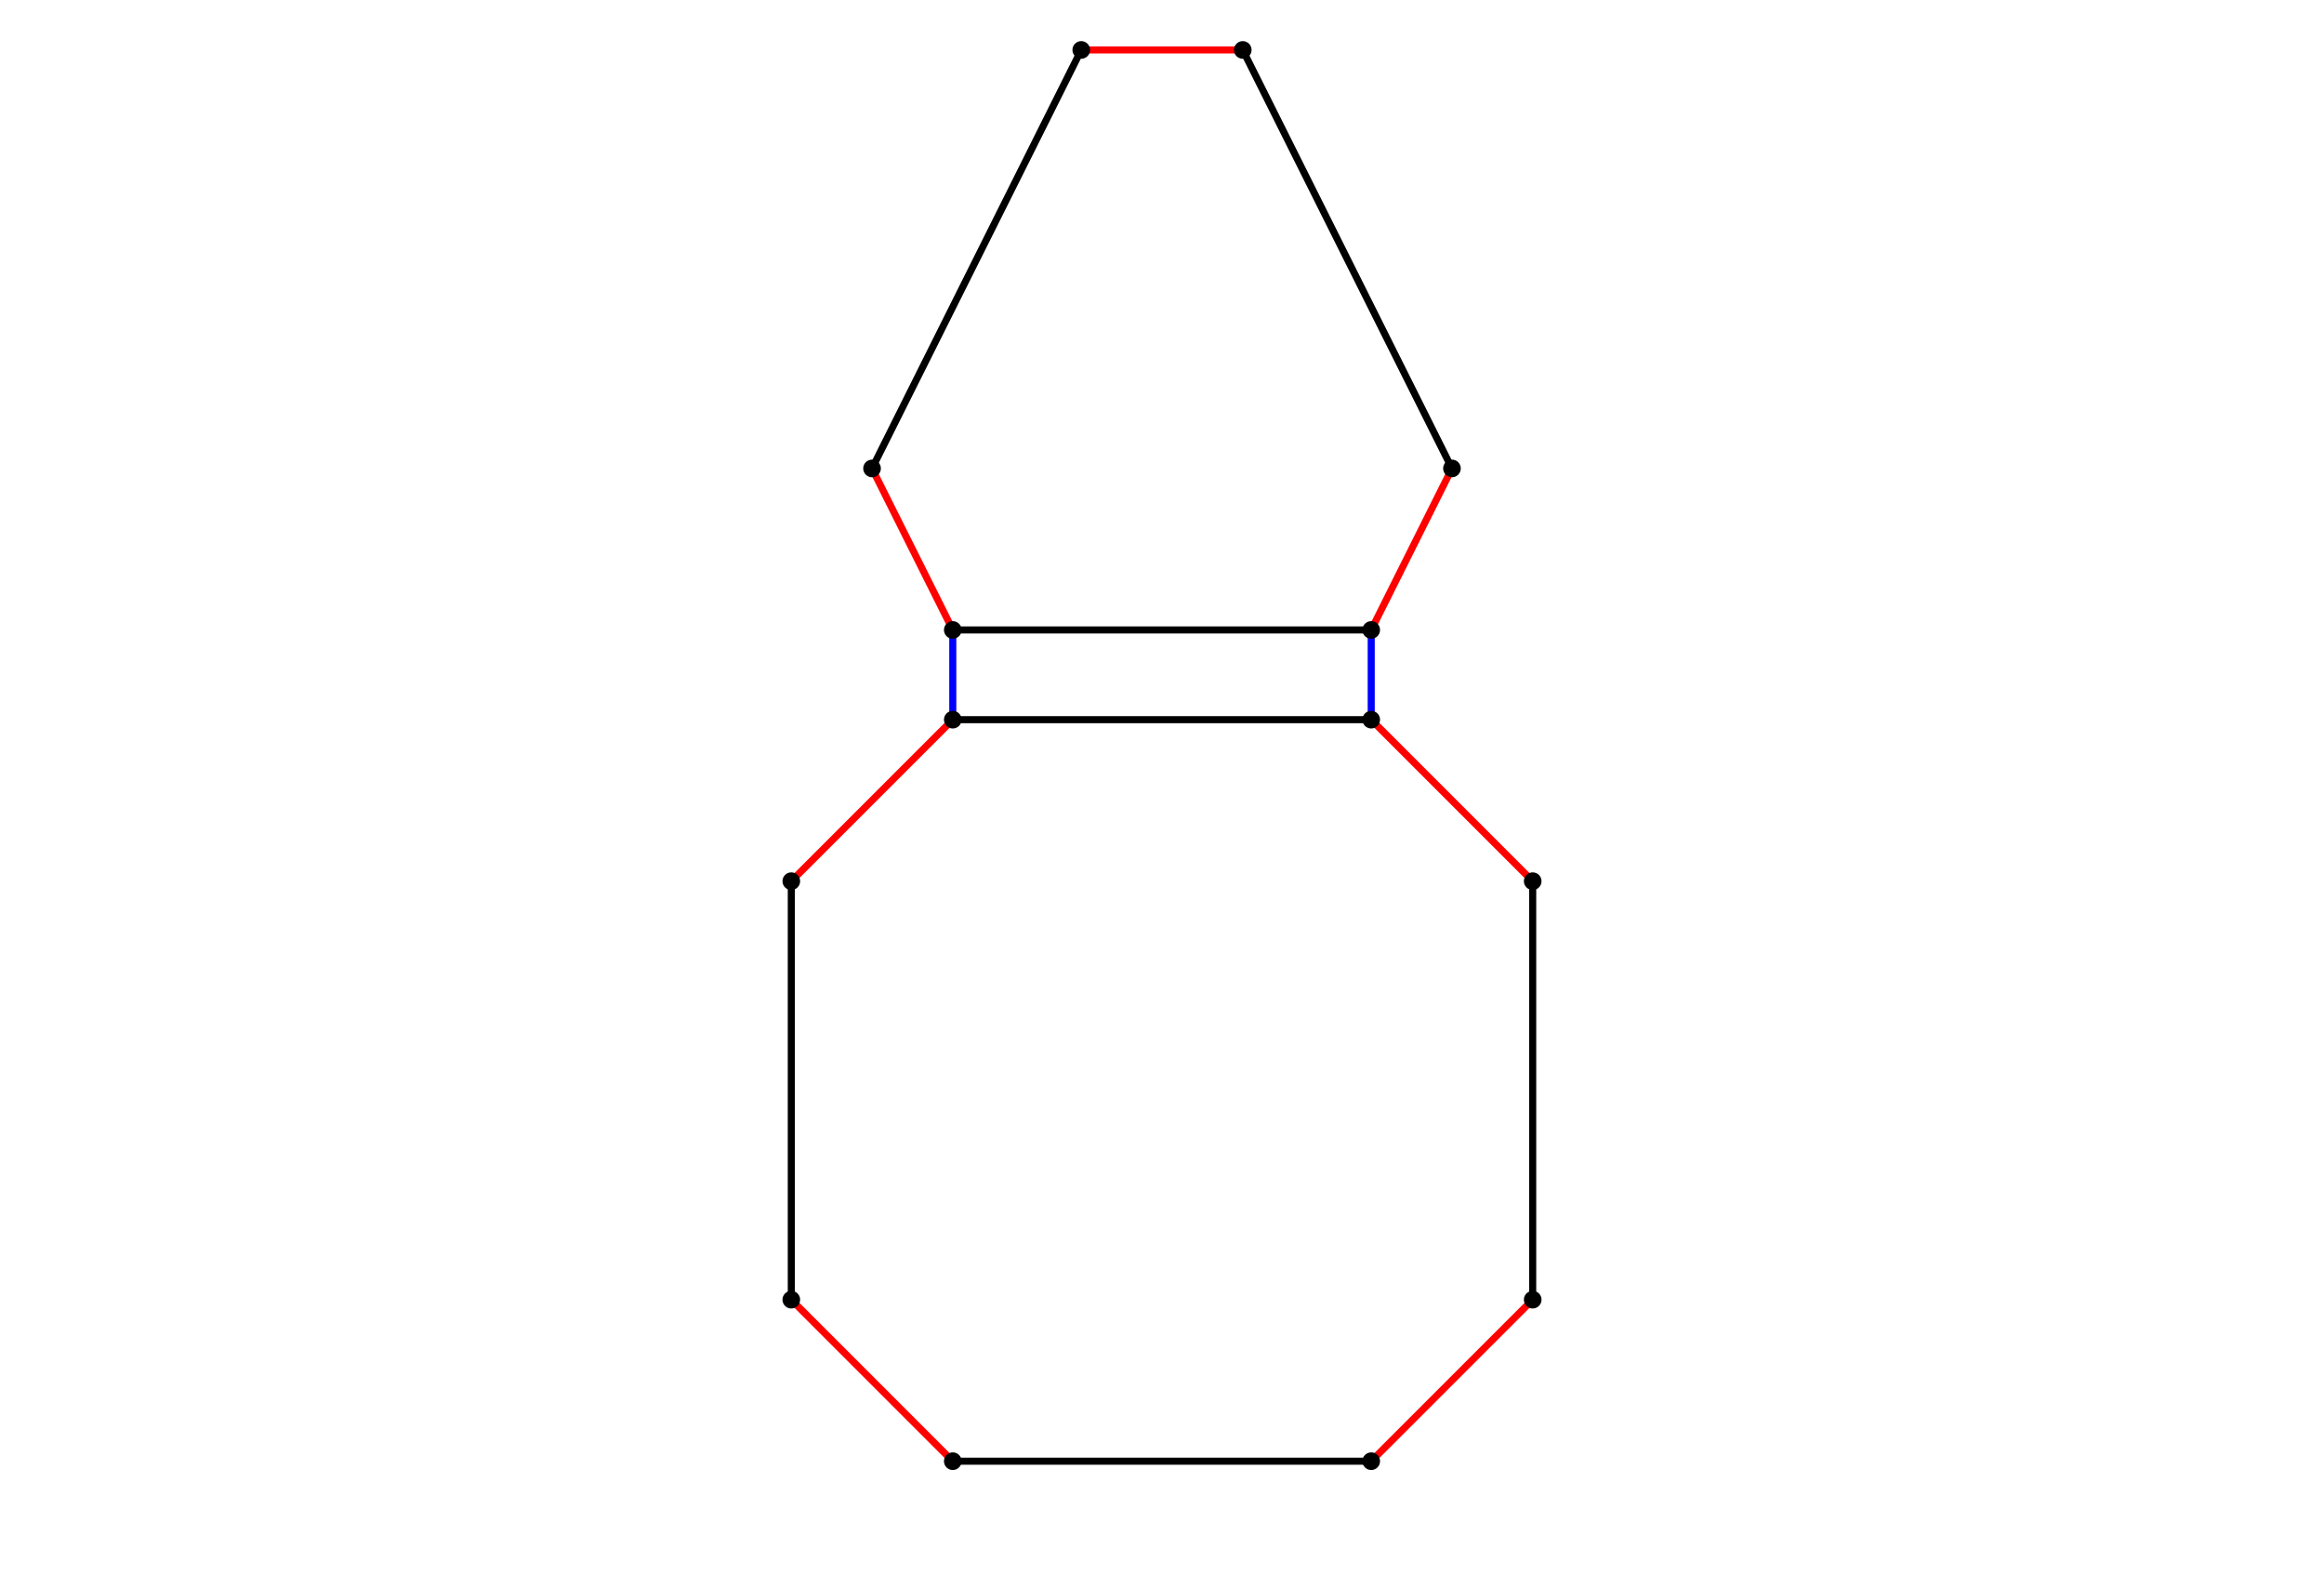
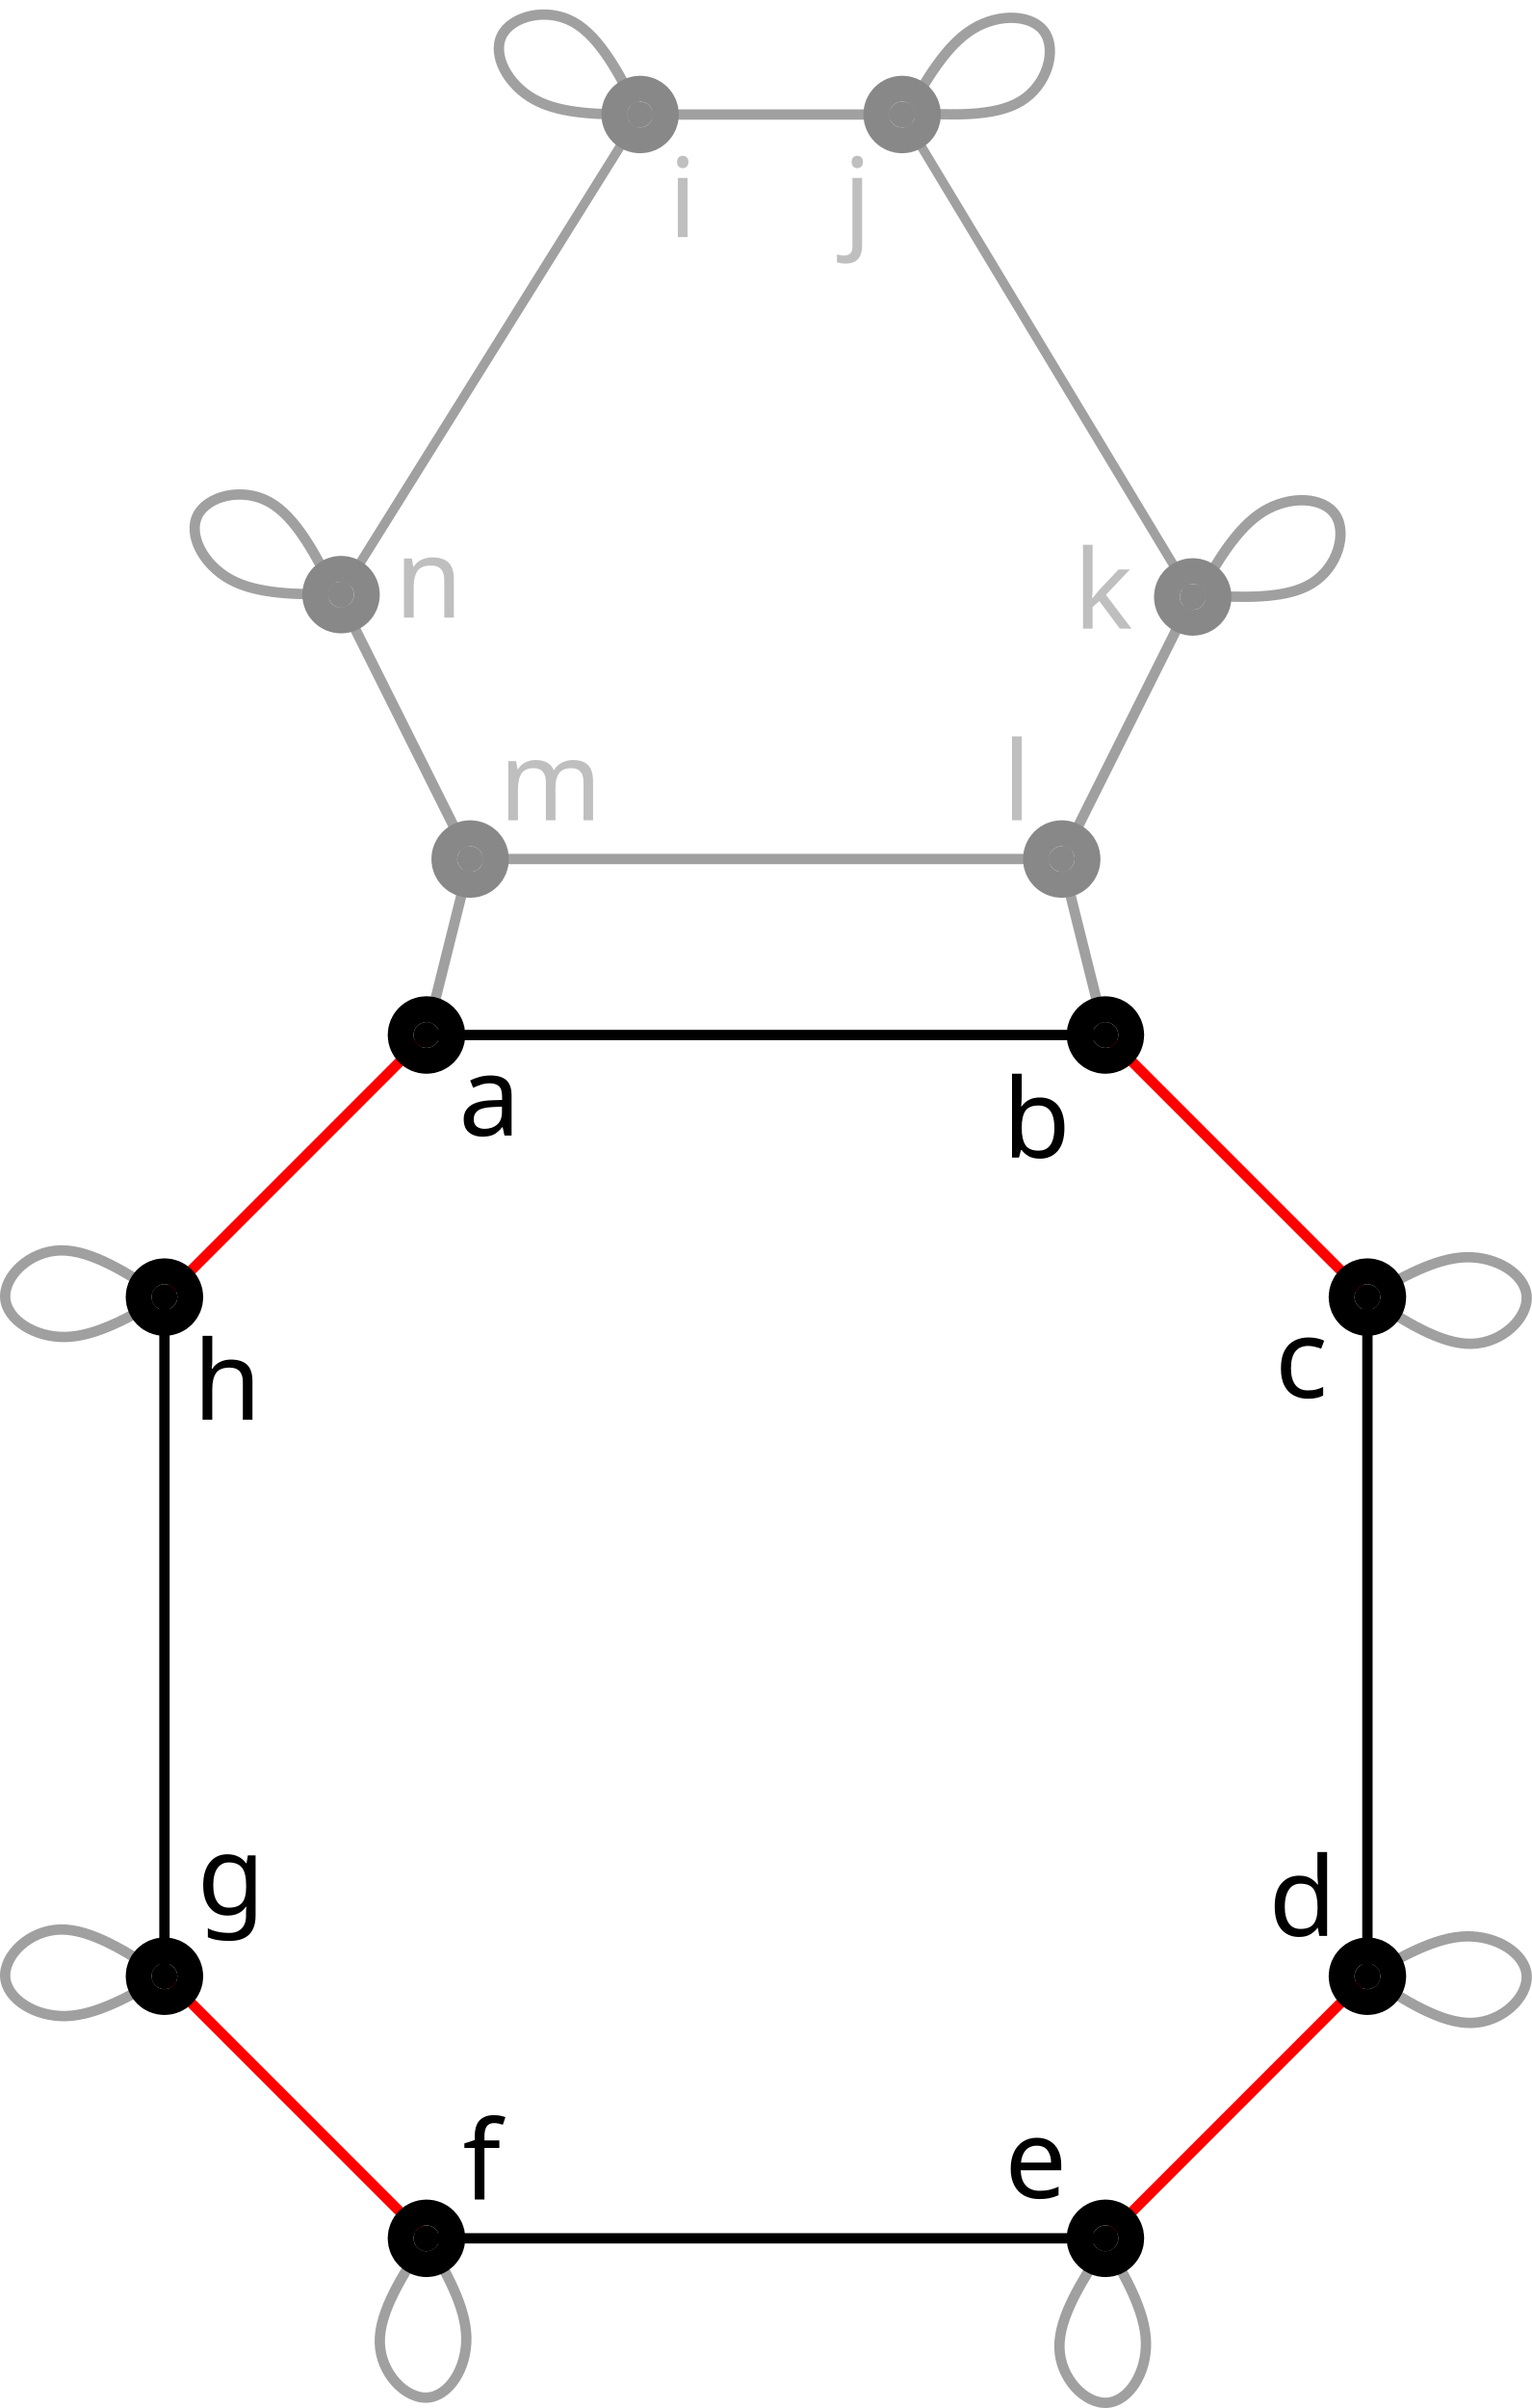
- <svg xmlns="http://www.w3.org/2000/svg" height="892" width="1317" version="1.1" id="svg516">
-   <defs id="defs520" />
-   <line x1="448.426" y1="736.403" x2="539.938" y2="827.915" id="link0_a1_1" stroke="red" stroke-width="4px" />
-   <line x1="448.426" y1="736.403" x2="448.426" y2="736.403" id="link0_a2_0" stroke="blue" stroke-width="4px" />
-   <line x1="448.426" y1="736.403" x2="448.426" y2="736.403" id="link0_a3_0" stroke="green" stroke-width="4px" />
-   <line x1="448.426" y1="736.403" x2="448.426" y2="499.279" id="link0_a0_7" style="stroke:black;stroke-width:4px" />
-   <circle cx="448.426" cy="736.403" r="5" fill="rgb(0,0,0)" stroke="none" id="dart0" />
-   <line x1="539.938" y1="827.915" x2="539.938" y2="827.915" id="link1_a2_1" stroke="blue" stroke-width="4px" />
-   <line x1="539.938" y1="827.915" x2="539.938" y2="827.915" id="link1_a3_1" stroke="green" stroke-width="4px" />
-   <line x1="539.938" y1="827.915" x2="777.062" y2="827.915" id="link1_a0_2" style="stroke:black;stroke-width:4px" />
-   <circle cx="539.938" cy="827.915" r="5" fill="rgb(0,0,0)" stroke="none" id="dart1" />
-   <line x1="777.062" y1="827.915" x2="868.574" y2="736.403" id="link2_a1_3" stroke="red" stroke-width="4px" />
-   <line x1="777.062" y1="827.915" x2="777.062" y2="827.915" id="link2_a2_2" stroke="blue" stroke-width="4px" />
-   <line x1="777.062" y1="827.915" x2="777.062" y2="827.915" id="link2_a3_2" stroke="green" stroke-width="4px" />
-   <circle cx="777.062" cy="827.915" r="5" fill="rgb(0,0,0)" stroke="none" id="dart2" />
-   <line x1="868.574" y1="736.403" x2="868.574" y2="736.403" id="link3_a2_3" stroke="blue" stroke-width="4px" />
-   <line x1="868.574" y1="736.403" x2="868.574" y2="736.403" id="link3_a3_3" stroke="green" stroke-width="4px" />
-   <line x1="868.574" y1="736.403" x2="868.574" y2="499.279" id="link3_a0_4" style="stroke:black;stroke-width:4px" />
-   <circle cx="868.574" cy="736.403" r="5" fill="rgb(0,0,0)" stroke="none" id="dart3" />
-   <line x1="868.574" y1="499.279" x2="777.062" y2="407.767" id="link4_a1_5" stroke="red" stroke-width="4px" />
-   <line x1="868.574" y1="499.279" x2="868.574" y2="499.279" id="link4_a2_4" stroke="blue" stroke-width="4px" />
-   <line x1="868.574" y1="499.279" x2="868.574" y2="499.279" id="link4_a3_4" stroke="green" stroke-width="4px" />
-   <circle cx="868.574" cy="499.279" r="5" fill="rgb(0,0,0)" stroke="none" id="dart4" />
-   <line x1="777.062" y1="407.767" x2="777.062" y2="356.928" id="link5_a2_12" stroke="blue" stroke-width="4px" />
-   <line x1="777.062" y1="407.767" x2="777.062" y2="407.767" id="link5_a3_5" stroke="green" stroke-width="4px" />
-   <line x1="777.062" y1="407.767" x2="539.938" y2="407.767" id="link5_a0_6" style="stroke:black;stroke-width:4px" />
-   <circle cx="777.062" cy="407.767" r="5" fill="rgb(0,0,0)" stroke="none" id="dart5" />
-   <line x1="539.938" y1="407.767" x2="448.426" y2="499.279" id="link6_a1_7" stroke="red" stroke-width="4px" />
-   <line x1="539.938" y1="407.767" x2="539.938" y2="356.928" id="link6_a2_8" stroke="blue" stroke-width="4px" />
-   <line x1="539.938" y1="407.767" x2="539.938" y2="407.767" id="link6_a3_6" stroke="green" stroke-width="4px" />
-   <circle cx="539.938" cy="407.767" r="5" fill="rgb(0,0,0)" stroke="none" id="dart6" />
-   <line x1="448.426" y1="499.279" x2="448.426" y2="499.279" id="link7_a2_7" stroke="blue" stroke-width="4px" />
-   <line x1="448.426" y1="499.279" x2="448.426" y2="499.279" id="link7_a3_7" stroke="green" stroke-width="4px" />
-   <circle cx="448.426" cy="499.279" r="5" fill="rgb(0,0,0)" stroke="none" id="dart7" />
-   <line x1="539.938" y1="356.928" x2="494.182" y2="265.416" id="link8_a1_9" stroke="red" stroke-width="4px" />
-   <line x1="539.938" y1="356.928" x2="539.938" y2="356.928" id="link8_a3_8" stroke="green" stroke-width="4px" />
-   <line x1="539.938" y1="356.928" x2="777.062" y2="356.928" id="link8_a0_12" style="stroke:black;stroke-width:4px" />
-   <circle cx="539.938" cy="356.928" r="5" fill="rgb(0,0,0)" stroke="none" id="dart8" />
-   <line x1="494.182" y1="265.416" x2="494.182" y2="265.416" id="link9_a2_9" stroke="blue" stroke-width="4px" />
-   <line x1="494.182" y1="265.416" x2="494.182" y2="265.416" id="link9_a3_9" stroke="green" stroke-width="4px" />
-   <line x1="494.182" y1="265.416" x2="612.744" y2="28.292" id="link9_a0_10" style="stroke:black;stroke-width:4px" />
-   <circle cx="494.182" cy="265.416" r="5" fill="rgb(0,0,0)" stroke="none" id="dart9" />
-   <line x1="612.744" y1="28.292" x2="704.256" y2="28.292" id="link10_a1_14" stroke="red" stroke-width="4px" />
-   <line x1="612.744" y1="28.292" x2="612.744" y2="28.292" id="link10_a2_10" stroke="blue" stroke-width="4px" />
-   <line x1="612.744" y1="28.292" x2="612.744" y2="28.292" id="link10_a3_10" stroke="green" stroke-width="4px" />
-   <circle cx="612.744" cy="28.292" r="5" fill="rgb(0,0,0)" stroke="none" id="dart10" />
-   <line x1="777.062" y1="356.928" x2="822.818" y2="265.416" id="link12_a1_13" stroke="red" stroke-width="4px" />
-   <line x1="777.062" y1="356.928" x2="777.062" y2="356.928" id="link12_a3_12" stroke="green" stroke-width="4px" />
-   <circle cx="777.062" cy="356.928" r="5" fill="rgb(0,0,0)" stroke="none" id="dart12" />
-   <line x1="822.818" y1="265.416" x2="822.818" y2="265.416" id="link13_a2_13" stroke="blue" stroke-width="4px" />
-   <line x1="822.818" y1="265.416" x2="822.818" y2="265.416" id="link13_a3_13" stroke="green" stroke-width="4px" />
-   <line x1="822.818" y1="265.416" x2="704.256" y2="28.292" id="link13_a0_14" style="stroke:black;stroke-width:4px" />
-   <circle cx="822.818" cy="265.416" r="5" fill="rgb(0,0,0)" stroke="none" id="dart13" />
-   <line x1="704.256" y1="28.292" x2="704.256" y2="28.292" id="link14_a2_14" stroke="blue" stroke-width="4px" />
-   <line x1="704.256" y1="28.292" x2="704.256" y2="28.292" id="link14_a3_14" stroke="green" stroke-width="4px" />
-   <circle cx="704.256" cy="28.292" r="5" fill="rgb(0,0,0)" stroke="none" id="dart14" />
+ <svg xmlns="http://www.w3.org/2000/svg" height="931.4" width="592.695" version="1.1" id="svg27171" xml:space="preserve">
+   <defs id="defs27175" />
+   <text xml:space="preserve" style="font-style:normal;font-variant:normal;font-weight:normal;font-stretch:normal;font-size:42.667px;font-family:sans-serif;-inkscape-font-specification:'sans-serif, Normal';font-variant-ligatures:normal;font-variant-caps:normal;font-variant-numeric:normal;font-variant-east-asian:normal;fill:#000000;fill-opacity:1;stroke:none;stroke-width:4;stroke-linecap:round;stroke-linejoin:bevel;stroke-dasharray:none;stroke-dashoffset:0;stroke-opacity:1;stop-color:#000000" x="177.444" y="439.231" id="text15666">
+     <tspan id="tspan15664" x="177.444" y="439.231" style="stroke-width:4">a</tspan>
+   </text>
+   <text xml:space="preserve" style="font-style:normal;font-variant:normal;font-weight:normal;font-stretch:normal;font-size:42.667px;font-family:sans-serif;-inkscape-font-specification:'sans-serif, Normal';font-variant-ligatures:normal;font-variant-caps:normal;font-variant-numeric:normal;font-variant-east-asian:normal;fill:#000000;fill-opacity:1;stroke:none;stroke-width:4;stroke-linecap:round;stroke-linejoin:bevel;stroke-dasharray:none;stroke-dashoffset:0;stroke-opacity:1;stop-color:#000000" x="387.939" y="447.752" id="text15670">
+     <tspan id="tspan15668" x="387.939" y="447.752" style="stroke-width:4">b</tspan>
+   </text>
+   <text xml:space="preserve" style="font-style:normal;font-variant:normal;font-weight:normal;font-stretch:normal;font-size:42.667px;font-family:sans-serif;-inkscape-font-specification:'sans-serif, Normal';font-variant-ligatures:normal;font-variant-caps:normal;font-variant-numeric:normal;font-variant-east-asian:normal;fill:#000000;fill-opacity:1;stroke:none;stroke-width:4;stroke-linecap:round;stroke-linejoin:bevel;stroke-dasharray:none;stroke-dashoffset:0;stroke-opacity:1;stop-color:#000000" x="493.252" y="540.607" id="text15674">
+     <tspan id="tspan15672" x="493.252" y="540.607" style="stroke-width:4">c</tspan>
+   </text>
+   <text xml:space="preserve" style="font-style:normal;font-variant:normal;font-weight:normal;font-stretch:normal;font-size:42.667px;font-family:sans-serif;-inkscape-font-specification:'sans-serif, Normal';font-variant-ligatures:normal;font-variant-caps:normal;font-variant-numeric:normal;font-variant-east-asian:normal;fill:#000000;fill-opacity:1;stroke:none;stroke-width:4;stroke-linecap:round;stroke-linejoin:bevel;stroke-dasharray:none;stroke-dashoffset:0;stroke-opacity:1;stop-color:#000000" x="490.856" y="748.79" id="text15678">
+     <tspan id="tspan15676" x="490.856" y="748.79" style="stroke-width:4">d</tspan>
+   </text>
+   <text xml:space="preserve" style="font-style:normal;font-variant:normal;font-weight:normal;font-stretch:normal;font-size:42.667px;font-family:sans-serif;-inkscape-font-specification:'sans-serif, Normal';font-variant-ligatures:normal;font-variant-caps:normal;font-variant-numeric:normal;font-variant-east-asian:normal;fill:#000000;fill-opacity:1;stroke:none;stroke-width:4;stroke-linecap:round;stroke-linejoin:bevel;stroke-dasharray:none;stroke-dashoffset:0;stroke-opacity:1;stop-color:#000000" x="388.709" y="850.165" id="text15682">
+     <tspan id="tspan15680" x="388.709" y="850.165" style="stroke-width:4">e</tspan>
+   </text>
+   <text xml:space="preserve" style="font-style:normal;font-variant:normal;font-weight:normal;font-stretch:normal;font-size:42.667px;font-family:sans-serif;-inkscape-font-specification:'sans-serif, Normal';font-variant-ligatures:normal;font-variant-caps:normal;font-variant-numeric:normal;font-variant-east-asian:normal;fill:#000000;fill-opacity:1;stroke:none;stroke-width:4;stroke-linecap:round;stroke-linejoin:bevel;stroke-dasharray:none;stroke-dashoffset:0;stroke-opacity:1;stop-color:#000000" x="179.027" y="850.769" id="text15686">
+     <tspan id="tspan15684" x="179.027" y="850.769" style="stroke-width:4">f</tspan>
+   </text>
+   <text xml:space="preserve" style="font-style:normal;font-variant:normal;font-weight:normal;font-stretch:normal;font-size:42.667px;font-family:sans-serif;-inkscape-font-specification:'sans-serif, Normal';font-variant-ligatures:normal;font-variant-caps:normal;font-variant-numeric:normal;font-variant-east-asian:normal;fill:#000000;fill-opacity:1;stroke:none;stroke-width:4;stroke-linecap:round;stroke-linejoin:bevel;stroke-dasharray:none;stroke-dashoffset:0;stroke-opacity:1;stop-color:#000000" x="76.276" y="740.519" id="text15690">
+     <tspan id="tspan15688" x="76.276" y="740.519" style="stroke-width:4">g</tspan>
+   </text>
+   <text xml:space="preserve" style="font-style:normal;font-variant:normal;font-weight:normal;font-stretch:normal;font-size:42.667px;font-family:sans-serif;-inkscape-font-specification:'sans-serif, Normal';font-variant-ligatures:normal;font-variant-caps:normal;font-variant-numeric:normal;font-variant-east-asian:normal;fill:#000000;fill-opacity:1;stroke:none;stroke-width:4;stroke-linecap:round;stroke-linejoin:bevel;stroke-dasharray:none;stroke-dashoffset:0;stroke-opacity:1;stop-color:#000000" x="74.755" y="549.128" id="text15694">
+     <tspan id="tspan15692" x="74.755" y="549.128" style="stroke-width:4">h</tspan>
+   </text>
+   <text xml:space="preserve" style="font-style:normal;font-variant:normal;font-weight:normal;font-stretch:normal;font-size:42.667px;font-family:sans-serif;-inkscape-font-specification:'sans-serif, Normal';font-variant-ligatures:normal;font-variant-caps:normal;font-variant-numeric:normal;font-variant-east-asian:normal;fill:#888888;fill-opacity:0.533;stroke:none;stroke-width:4;stroke-linecap:round;stroke-linejoin:bevel;stroke-dasharray:none;stroke-dashoffset:0;stroke-opacity:0.533;stop-color:#000000" x="258.639" y="91.712" id="text15698">
+     <tspan id="tspan15696" x="258.639" y="91.712" style="stroke-width:4">i</tspan>
+   </text>
+   <text xml:space="preserve" style="font-style:normal;font-variant:normal;font-weight:normal;font-stretch:normal;font-size:42.667px;font-family:sans-serif;-inkscape-font-specification:'sans-serif, Normal';font-variant-ligatures:normal;font-variant-caps:normal;font-variant-numeric:normal;font-variant-east-asian:normal;fill:#888888;fill-opacity:0.533;stroke:none;stroke-width:4;stroke-linecap:round;stroke-linejoin:bevel;stroke-dasharray:none;stroke-dashoffset:0;stroke-opacity:0.533;stop-color:#000000" x="326.181" y="91.712" id="text15702">
+     <tspan id="tspan15700" x="326.181" y="91.712" style="stroke-width:4">j</tspan>
+   </text>
+   <text xml:space="preserve" style="font-style:normal;font-variant:normal;font-weight:normal;font-stretch:normal;font-size:42.667px;font-family:sans-serif;-inkscape-font-specification:'sans-serif, Normal';font-variant-ligatures:normal;font-variant-caps:normal;font-variant-numeric:normal;font-variant-east-asian:normal;fill:#888888;fill-opacity:0.533;stroke:none;stroke-width:4;stroke-linecap:round;stroke-linejoin:bevel;stroke-dasharray:none;stroke-dashoffset:0;stroke-opacity:0.533;stop-color:#000000" x="415.4" y="243.153" id="text15706">
+     <tspan id="tspan15704" x="415.4" y="243.153" style="stroke-width:4">k</tspan>
+   </text>
+   <text xml:space="preserve" style="font-style:normal;font-variant:normal;font-weight:normal;font-stretch:normal;font-size:42.667px;font-family:sans-serif;-inkscape-font-specification:'sans-serif, Normal';font-variant-ligatures:normal;font-variant-caps:normal;font-variant-numeric:normal;font-variant-east-asian:normal;fill:#888888;fill-opacity:0.533;stroke:none;stroke-width:4;stroke-linecap:round;stroke-linejoin:bevel;stroke-dasharray:none;stroke-dashoffset:0;stroke-opacity:0.533;stop-color:#000000" x="387.939" y="317.266" id="text15710">
+     <tspan id="tspan15708" x="387.939" y="317.266" style="stroke-width:4">l</tspan>
+   </text>
+   <text xml:space="preserve" style="font-style:normal;font-variant:normal;font-weight:normal;font-stretch:normal;font-size:42.667px;font-family:sans-serif;-inkscape-font-specification:'sans-serif, Normal';font-variant-ligatures:normal;font-variant-caps:normal;font-variant-numeric:normal;font-variant-east-asian:normal;fill:#888888;fill-opacity:0.533;stroke:none;stroke-width:4;stroke-linecap:round;stroke-linejoin:bevel;stroke-dasharray:none;stroke-dashoffset:0;stroke-opacity:0.533;stop-color:#000000" x="193.027" y="317.266" id="text15714">
+     <tspan id="tspan15712" x="193.027" y="317.266" style="stroke-width:4">m</tspan>
+   </text>
+   <text xml:space="preserve" style="font-style:normal;font-variant:normal;font-weight:normal;font-stretch:normal;font-size:42.667px;font-family:sans-serif;-inkscape-font-specification:'sans-serif, Normal';font-variant-ligatures:normal;font-variant-caps:normal;font-variant-numeric:normal;font-variant-east-asian:normal;fill:#888888;fill-opacity:0.533;stroke:none;stroke-width:4;stroke-linecap:round;stroke-linejoin:bevel;stroke-dasharray:none;stroke-dashoffset:0;stroke-opacity:0.533;stop-color:#000000" x="152.683" y="238.892" id="text15718">
+     <tspan id="tspan15716" x="152.683" y="238.892" style="stroke-width:4">n</tspan>
+   </text>
+   <line x1="131.124" y1="230.925" x2="247.659" y2="44.295" id="link9_a0_10-7" style="stroke:#888888;stroke-width:3.645px;stroke-opacity:0.8" />
+   <line x1="181.902" y1="332.266" x2="131.214" y2="230.891" id="link8_a1_9-4" stroke="#ff0000" stroke-width="4px" style="stroke:#888888;stroke-opacity:0.8" />
+   <path style="fill:none;fill-opacity:1;stroke:#888888;stroke-width:4;stroke-linecap:round;stroke-linejoin:bevel;stroke-dasharray:none;stroke-dashoffset:0;stroke-opacity:0.8;stop-color:#000000" d="m 529.064,764.394 c 14.17,9.174 28.341,18.35 40.335,18.061 11.994,-0.288 21.809,-10.041 21.274,-18.412 -0.535,-8.37 -11.421,-15.356 -23.414,-15.067 -11.993,0.29 -25.094,7.853 -38.195,15.417" id="path11686-7-3-2" />
+   <path style="fill:none;fill-opacity:1;stroke:#888888;stroke-width:4;stroke-linecap:round;stroke-linejoin:bevel;stroke-dasharray:none;stroke-dashoffset:0;stroke-opacity:0.8;stop-color:#000000" d="m 165.006,865.769 c -9.174,14.17 -18.349,28.341 -18.061,40.335 0.288,11.994 10.041,21.809 18.412,21.274 8.37,-0.535 15.356,-11.42 15.066,-23.414 -0.29,-11.993 -7.853,-25.094 -15.417,-38.195" id="path11686-7-4-9" />
+   <path style="fill:none;fill-opacity:1;stroke:#888888;stroke-width:4;stroke-linecap:round;stroke-linejoin:bevel;stroke-dasharray:none;stroke-dashoffset:0;stroke-opacity:0.8;stop-color:#000000" d="m 63.63,501.711 c -14.17,-9.174 -28.341,-18.349 -40.335,-18.061 -11.994,0.288 -21.809,10.041 -21.274,18.412 0.535,8.37 11.42,15.356 23.414,15.067 11.993,-0.29 25.094,-7.854 38.195,-15.417" id="path11686-7-2-3" />
+   <path style="fill:none;fill-opacity:1;stroke:#888888;stroke-width:4;stroke-linecap:round;stroke-linejoin:bevel;stroke-dasharray:none;stroke-dashoffset:0;stroke-opacity:0.8;stop-color:#000000" d="m 529.064,501.711 c 14.17,9.174 28.341,18.35 40.335,18.061 11.994,-0.288 21.809,-10.041 21.274,-18.412 -0.535,-8.37 -11.42,-15.356 -23.414,-15.067 -11.993,0.29 -25.094,7.853 -38.195,15.417" id="path11686-7-3-6-1" />
+   <path style="fill:none;fill-opacity:1;stroke:#888888;stroke-width:4;stroke-linecap:round;stroke-linejoin:bevel;stroke-dasharray:none;stroke-dashoffset:0;stroke-opacity:0.8;stop-color:#000000" d="m 427.965,867.769 c -9.174,14.17 -18.35,28.341 -18.061,40.335 0.288,11.994 10.041,21.809 18.412,21.274 8.37,-0.535 15.356,-11.42 15.067,-23.414 -0.29,-11.993 -7.853,-25.094 -15.417,-38.195" id="path11686-7-4-7-9" />
+   <path style="fill:none;fill-opacity:1;stroke:#888888;stroke-width:4;stroke-linecap:round;stroke-linejoin:bevel;stroke-dasharray:none;stroke-dashoffset:0;stroke-opacity:0.8;stop-color:#000000" d="M 63.63,764.394 C 49.46,755.219 35.289,746.044 23.295,746.333 11.302,746.621 1.486,756.374 2.022,764.744 c 0.535,8.37 11.42,15.356 23.414,15.067 11.993,-0.29 25.094,-7.853 38.195,-15.417" id="path11686-7-2-8-4" />
+   <line x1="63.63" y1="764.394" x2="165.006" y2="865.769" id="link0_a1_1-8" stroke="#ff0000" stroke-width="4px" />
+   <line x1="63.63" y1="764.394" x2="63.63" y2="764.394" id="link0_a2_0-8" stroke="#0000ff" stroke-width="4px" />
+   <line x1="63.63" y1="764.394" x2="63.63" y2="764.394" id="link0_a3_0-6" stroke="#008000" stroke-width="4px" />
+   <line x1="63.63" y1="764.394" x2="63.63" y2="501.711" id="link0_a0_7-0" style="stroke:#000000;stroke-width:4px" />
+   <line x1="165.006" y1="865.769" x2="165.006" y2="865.769" id="link1_a2_1-4" stroke="#0000ff" stroke-width="4px" />
+   <line x1="165.006" y1="865.769" x2="165.006" y2="865.769" id="link1_a3_1-6" stroke="#008000" stroke-width="4px" />
+   <line x1="165.006" y1="865.769" x2="427.689" y2="865.769" id="link1_a0_2-7" style="stroke:#000000;stroke-width:4px" />
+   <line x1="427.689" y1="865.769" x2="529.064" y2="764.394" id="link2_a1_3-6" stroke="#ff0000" stroke-width="4px" />
+   <line x1="427.689" y1="865.769" x2="427.689" y2="865.769" id="link2_a2_2-0" stroke="#0000ff" stroke-width="4px" />
+   <line x1="427.689" y1="865.769" x2="427.689" y2="865.769" id="link2_a3_2-9" stroke="#008000" stroke-width="4px" />
+   <line x1="529.064" y1="764.394" x2="529.064" y2="764.394" id="link3_a2_3-7" stroke="#0000ff" stroke-width="4px" />
+   <line x1="529.064" y1="764.394" x2="529.064" y2="764.394" id="link3_a3_3-5" stroke="#008000" stroke-width="4px" />
+   <line x1="529.064" y1="764.394" x2="529.064" y2="501.711" id="link3_a0_4-9" style="stroke:#000000;stroke-width:4px" />
+   <line x1="529.064" y1="501.711" x2="427.689" y2="400.335" id="link4_a1_5-7" stroke="#ff0000" stroke-width="4px" />
+   <line x1="529.064" y1="501.711" x2="529.064" y2="501.711" id="link4_a2_4-8" stroke="#0000ff" stroke-width="4px" />
+   <line x1="529.064" y1="501.711" x2="529.064" y2="501.711" id="link4_a3_4-5" stroke="#008000" stroke-width="4px" />
+   <line x1="427.689" y1="400.335" x2="410.793" y2="332.752" id="link5_a2_12-3" stroke="#0000ff" stroke-width="4px" style="stroke:#888888;stroke-opacity:0.8" />
+   <line x1="427.689" y1="400.335" x2="427.689" y2="400.335" id="link5_a3_5-3" stroke="#008000" stroke-width="4px" />
+   <line x1="427.689" y1="400.335" x2="165.006" y2="400.335" id="link5_a0_6-8" style="stroke:#000000;stroke-width:4px" />
+   <line x1="165.006" y1="400.335" x2="63.63" y2="501.711" id="link6_a1_7-3" stroke="#ff0000" stroke-width="4px" />
+   <line x1="165.006" y1="400.335" x2="181.902" y2="332.752" id="link6_a2_8-7" stroke="#0000ff" stroke-width="4px" style="stroke:#888888;stroke-opacity:0.8" />
+   <line x1="165.006" y1="400.335" x2="165.006" y2="400.335" id="link6_a3_6-9" stroke="#008000" stroke-width="4px" />
+   <line x1="63.63" y1="501.711" x2="63.63" y2="501.711" id="link7_a2_7-3" stroke="#0000ff" stroke-width="4px" />
+   <line x1="63.63" y1="501.711" x2="63.63" y2="501.711" id="link7_a3_7-7" stroke="#008000" stroke-width="4px" />
+   <circle cx="63.63" cy="764.394" r="5" fill="#000000" stroke="none" id="dart0-3" style="fill:#000000;fill-opacity:1;stroke:#000000;stroke-width:20;stroke-dasharray:none;stroke-opacity:1" />
+   <circle cx="165.006" cy="865.769" r="5" fill="#000000" stroke="none" id="dart1-9" style="fill:#000000;fill-opacity:1;stroke:#000000;stroke-width:20;stroke-dasharray:none;stroke-opacity:1" />
+   <circle cx="427.689" cy="865.769" r="5" fill="#000000" stroke="none" id="dart2-0" style="fill:#000000;fill-opacity:1;stroke:#000000;stroke-width:20;stroke-dasharray:none;stroke-opacity:1" />
+   <circle cx="529.064" cy="764.394" r="5" fill="#000000" stroke="none" id="dart3-0" style="fill:#000000;fill-opacity:1;stroke:#000000;stroke-width:20;stroke-dasharray:none;stroke-opacity:1" />
+   <circle cx="529.064" cy="501.711" r="5" fill="#000000" stroke="none" id="dart4-1" style="fill:#000000;fill-opacity:1;stroke:#000000;stroke-width:20;stroke-dasharray:none;stroke-opacity:1" />
+   <circle cx="427.689" cy="400.335" r="5" fill="#000000" stroke="none" id="dart5-2" style="fill:#000000;fill-opacity:1;stroke:#000000;stroke-width:20;stroke-dasharray:none;stroke-opacity:1" />
+   <circle cx="165.006" cy="400.335" r="5" fill="#000000" stroke="none" id="dart6-7" style="fill:#000000;fill-opacity:1;stroke:#000000;stroke-width:20;stroke-dasharray:none;stroke-opacity:1" />
+   <circle cx="63.63" cy="501.711" r="5" fill="#000000" stroke="none" id="dart7-2" style="fill:#000000;fill-opacity:1;stroke:#000000;stroke-width:20;stroke-dasharray:none;stroke-opacity:1" />
+   <circle cx="181.902" cy="332.266" r="5" fill="rgb(0,0,0)" stroke="none" id="dart8-7" style="fill:#888888;fill-opacity:1;stroke:#888888;stroke-width:20;stroke-dasharray:none;stroke-opacity:1" />
+   <line x1="247.659" y1="44.295" x2="349.035" y2="44.295" id="link10_a1_14-4" stroke="#ff0000" stroke-width="4px" style="stroke:#888888;stroke-opacity:0.8" />
+   <line x1="181.902" y1="332.266" x2="181.902" y2="332.266" id="link8_a3_8-7" stroke="#008000" stroke-width="4px" />
+   <line x1="181.902" y1="332.266" x2="410.793" y2="332.266" id="link8_a0_12-6-8" style="stroke:#888888;stroke-width:4px;stroke-opacity:0.8" />
+   <line x1="131.214" y1="230.891" x2="131.214" y2="230.891" id="link9_a2_9-3" stroke="#0000ff" stroke-width="4px" />
+   <line x1="131.214" y1="230.891" x2="131.214" y2="230.891" id="link9_a3_9-1-7" stroke="#008000" stroke-width="4px" />
+   <line x1="245.659" y1="2" x2="245.659" y2="2" id="link10_a2_10-5" stroke="#0000ff" stroke-width="4px" />
+   <line x1="245.659" y1="2" x2="245.659" y2="2" id="link10_a3_10-9" stroke="#008000" stroke-width="4px" />
+   <line x1="410.793" y1="332.266" x2="461.481" y2="230.891" id="link12_a1_13-6" stroke="#ff0000" stroke-width="4px" style="stroke:#888888;stroke-opacity:0.8" />
+   <line x1="410.793" y1="332.266" x2="410.793" y2="332.266" id="link12_a3_12-2" stroke="#008000" stroke-width="4px" />
+   <line x1="461.481" y1="230.891" x2="461.481" y2="230.891" id="link13_a2_13-1-4" stroke="#0000ff" stroke-width="4px" />
+   <line x1="461.481" y1="230.891" x2="461.481" y2="230.891" id="link13_a3_13-7" stroke="#008000" stroke-width="4px" />
+   <line x1="347.035" y1="2" x2="347.035" y2="2" id="link14_a2_14-5" stroke="#0000ff" stroke-width="4px" />
+   <line x1="347.035" y1="2" x2="347.035" y2="2" id="link14_a3_14-7" stroke="#008000" stroke-width="4px" />
+   <line x1="461.481" y1="230.891" x2="349.035" y2="44.295" id="link13_a0_14-8" style="stroke:#888888;stroke-width:3.58px;stroke-opacity:0.8" />
+   <circle cx="410.793" cy="332.266" r="5" fill="rgb(0,0,0)" stroke="none" id="dart12-8" style="fill:#888888;fill-opacity:1;stroke:#888888;stroke-width:20;stroke-dasharray:none;stroke-opacity:1" />
+   <path style="fill:none;fill-opacity:1;stroke:#888888;stroke-width:4;stroke-linecap:round;stroke-linejoin:bevel;stroke-dasharray:none;stroke-dashoffset:0;stroke-opacity:0.8;stop-color:#000000" d="m 129.957,229.917 c -7.684,-15.03 -15.369,-30.062 -25.901,-35.809 -10.531,-5.747 -23.908,-2.208 -27.629,5.308 -3.721,7.517 2.212,19.009 12.744,24.755 10.531,5.746 25.659,5.746 40.786,5.746" id="path11686-7-8-6-8-6" />
+   <circle cx="131.957" cy="229.996" r="5" fill="rgb(0,0,0)" stroke="none" id="dart9-2-9" style="fill:#888888;fill-opacity:1;stroke:#888888;stroke-width:20;stroke-dasharray:none;stroke-opacity:1" />
+   <path style="fill:none;fill-opacity:1;stroke:#888888;stroke-width:4;stroke-linecap:round;stroke-linejoin:bevel;stroke-dasharray:none;stroke-dashoffset:0;stroke-opacity:0.8;stop-color:#000000" d="m 463.481,230.245 c 16.859,0.86 33.719,1.721 43.962,-4.526 10.243,-6.247 13.866,-19.6 9.218,-26.582 -4.649,-6.981 -17.569,-7.589 -27.81,-1.341 -10.242,6.247 -17.806,19.348 -25.369,32.449" id="path11686-7-5-5-4-2" />
+   <path style="fill:none;fill-opacity:1;stroke:#888888;stroke-width:4;stroke-linecap:round;stroke-linejoin:bevel;stroke-dasharray:none;stroke-dashoffset:0;stroke-opacity:0.8;stop-color:#000000" d="m 351.035,43.649 c 16.859,0.86 33.719,1.721 43.962,-4.526 10.243,-6.247 13.866,-19.6 9.218,-26.582 -4.649,-6.981 -17.569,-7.589 -27.81,-1.341 -10.242,6.247 -17.806,19.348 -25.369,32.449" id="path11686-7-35-1-2" />
+   <path style="fill:none;fill-opacity:1;stroke:#888888;stroke-width:4;stroke-linecap:round;stroke-linejoin:bevel;stroke-dasharray:none;stroke-dashoffset:0;stroke-opacity:0.8;stop-color:#000000" d="M 247.659,44.295 C 239.975,29.265 232.29,14.233 221.759,8.486 211.228,2.739 197.851,6.278 194.13,13.794 c -3.721,7.517 2.212,19.009 12.744,24.755 10.531,5.746 25.659,5.746 40.786,5.746" id="path11686-7-8-3-4" />
+   <circle cx="461.481" cy="230.891" r="5" fill="rgb(0,0,0)" stroke="none" id="dart13-3-7" style="fill:#888888;fill-opacity:1;stroke:#888888;stroke-width:20;stroke-dasharray:none;stroke-opacity:1" />
+   <circle cx="349.035" cy="44.295" r="5" fill="rgb(0,0,0)" stroke="none" id="dart14-0-7" style="fill:#888888;fill-opacity:1;stroke:#888888;stroke-width:20;stroke-dasharray:none;stroke-opacity:1" />
+   <circle cx="247.659" cy="44.295" r="5" fill="rgb(0,0,0)" stroke="none" id="dart10-9-5" style="fill:#888888;fill-opacity:1;stroke:#888888;stroke-width:20;stroke-dasharray:none;stroke-opacity:1" />
</svg>
